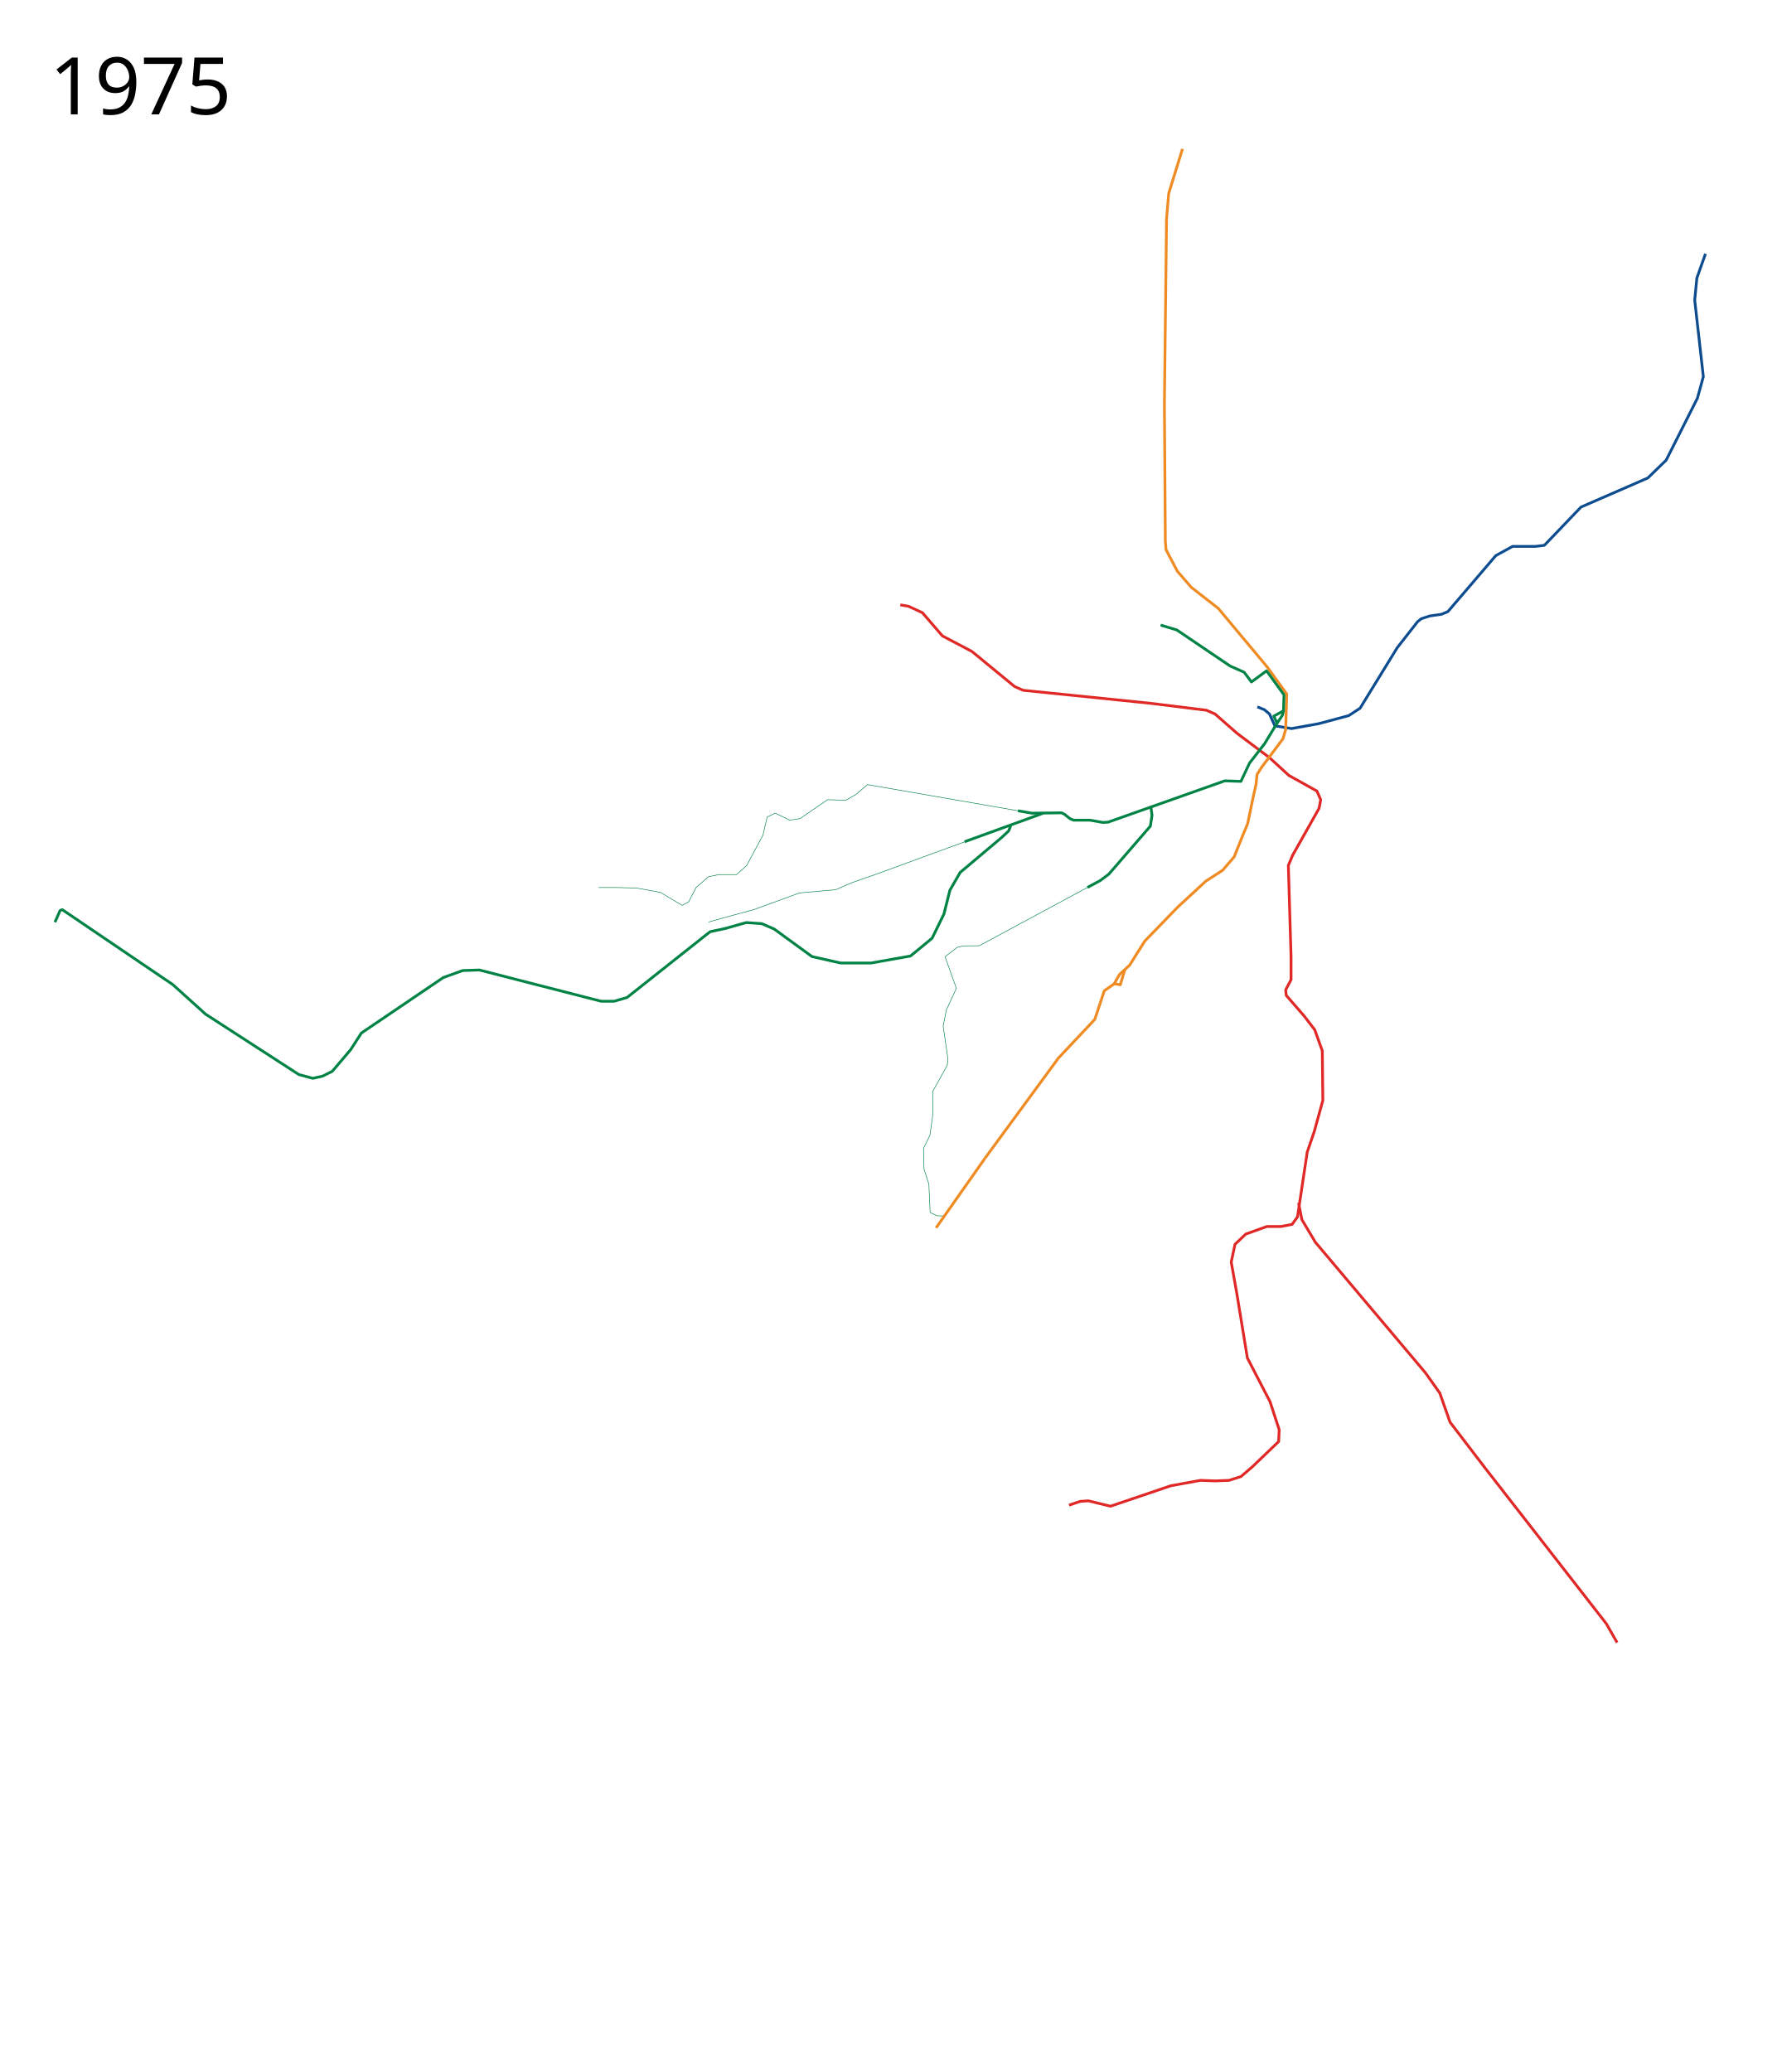
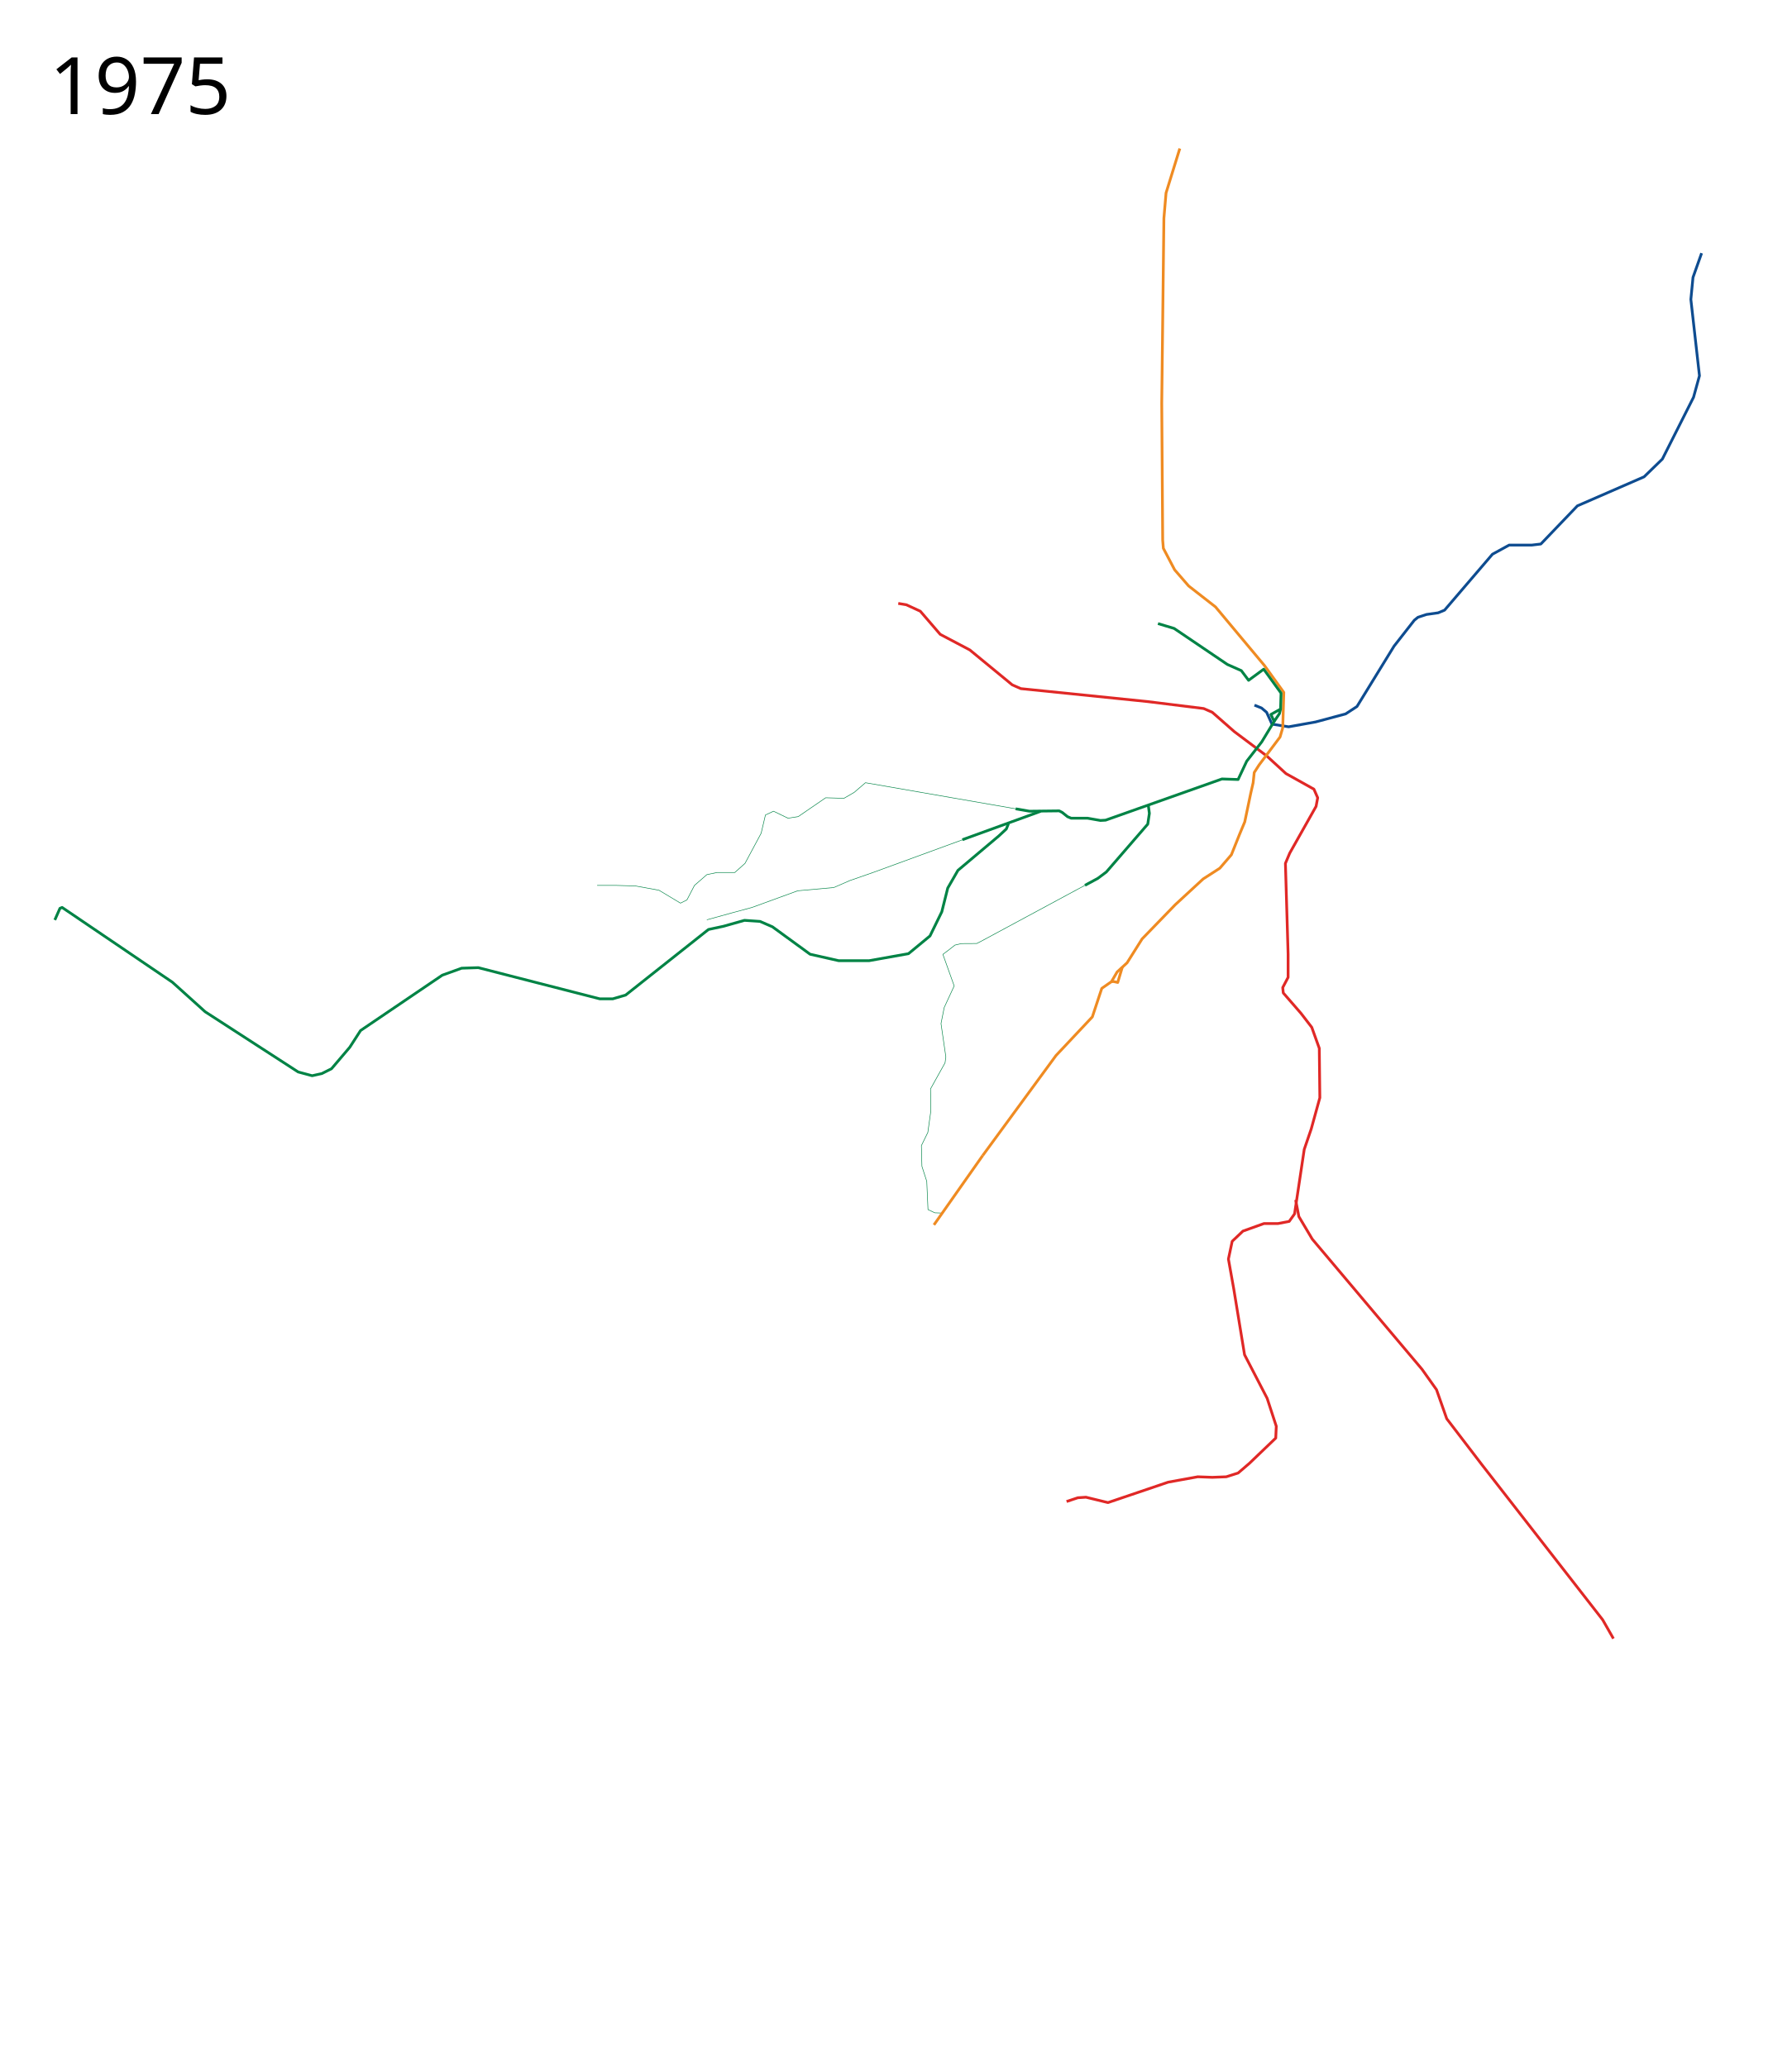
- <svg xmlns="http://www.w3.org/2000/svg" width="3225" height="3750" viewBox="-60, -75, 3225, 3750">
+ <svg xmlns="http://www.w3.org/2000/svg" width="3250" height="3750" viewBox="-60, -75, 3250, 3750">
  <path d="M1782.234 1392.359l-272.376-47.331-20.482 17.556-18.532 10.73-33.163-.976-49.743 34.137-18.532 2.926-26.335-12.68-14.63 6.828-7.803 33.163-29.26 54.62-18.532 16.58h-32.187l-18.532 3.902-22.433 19.508-13.655 26.334-11.705 5.852-39.014-23.408-42.916-7.803-34.138-.975h-35.113" fill="none" stroke="#008345" stroke-width="1" stroke-linejoin="round" />
  <path d="M1874.643 2649.085l20.483-6.828 14.63-.975 39.99 9.753 109.24-37.063 53.645-9.754 26.335.976 25.36-.976 21.457-6.827 20.483-17.557 47.792-45.842.976-21.458-16.582-50.719-40.965-79.004-19.507-118.994-9.753-54.62 6.827-32.187 19.507-18.532 38.04-13.655h25.359l20.482-3.901 9.754-13.655 2.926-19.507 14.63-97.537 12.68-37.063 15.606-56.571-.976-89.733-13.654-38.04-19.508-25.359-32.187-37.063-.975-9.754 9.754-18.532v-41.94l-4.877-164.836 7.803-18.532 47.792-84.856 2.926-15.606-6.827-15.606-50.719-28.285-35.113-32.187-58.522-43.892-39.99-35.113-15.605-6.827-102.413-12.68-229.21-23.408-15.605-6.828-77.054-63.398-53.645-28.286-36.088-41.94-25.36-11.705-14.63-2.438" fill="none" stroke="#e02826" stroke-width="5" stroke-linejoin="round" />
  <path d="M2290.147 2101.907l5.852 30.237 24.384 40.965 198.973 236.037 26.335 37.064 18.532 52.67 63.398 82.905 219.456 281.879 19.508 34.138" fill="none" stroke="#e02826" stroke-width="5" stroke-linejoin="round" />
  <path d="M2215.457 1204.295l12.852 5.186 9.168 7.774 9.754 21.458 30.236 4.877 48.768-8.778 54.62-14.63 20.54-13.413 67.243-109.483 36.789-47.056 6.64-5.347 15.571-5.126 20.98-2.943 11.703-4.877 86.808-101.438 30.236-16.58h40.965l16.581-1.952 66.325-69.25 120.944-52.67 33.162-32.186 56.571-112.167 10.73-39.014-15.606-138.502 3.901-39.99 15.606-43.89" fill="none" stroke="#0e4c90" stroke-width="5" stroke-linejoin="round" />
  <path d="M2080.043 194.424l-24.958 80.633-3.902 45.842-3.901 335.524L2049 905l1.208 14.77 20.482 39.015 25.36 29.26 48.768 38.04 88.758 106.314 35.113 48.768-1.951 64.374-4.877 16.581-38.039 50.719-8.778 13.655-1.95 18.532-4.425 19.31-10.837 51.77-9.61 23.042-14.631 36.576-20.97 24.384-30.236 19.507-50.72 46.818-59.984 61.935-27.31 43.403-18.044 16.582-10.241 17.556-17.557 12.192-17.137 51.715-65.945 70.168-132.96 181.454" fill="none" stroke="#ef8b22" stroke-width="5" stroke-linejoin="round" />
  <path d="M2040.454 1056.32l29.261 8.78 96.56 65.348 25.366 11.217 13.168 17.557 27.425-20.152 31.457 43.412-.865 28.943-17.546 9.732 5.852 12.68-22.433 37.063-27.31 35.113-15.606 33.163-29.26-.976-211.093 74.782-9.398.516-23.35-4.096h-29.704l-6.498-2.705-9.745-7.805-5.463-2.79-53.932.62-25.112-4.363M1769.304 1419.155l-3.901 9.754-13.655 12.68-74.128 62.422-18.532 32.187-10.729 42.916-21.458 43.891-39.014 32.187-71.201 12.68h-55.596l-51.694-11.704-68.275-49.744-22.434-9.753-28.285-1.951-38.039 10.729-27.31 5.852-150.206 118.994-23.408 6.828h-23.409l-114.117-29.261-106.314-27.31-30.237.975-35.113 12.68-148.254 100.462-19.508 30.236-33.162 39.014-17.556 8.779-17.557 3.901-25.36-6.827-168.737-109.24-39.99-36.09-19.507-17.556L52.67 1571.311l-3.93 1.638-9.31 21.104" fill="none" stroke="#008345" stroke-width="5" stroke-linejoin="round" />
  <path d="M1711.675 1439.1l-188.162 68.813-41.94 14.63-29.261 12.68-65.35 5.852-82.905 30.236-36.088 9.754-45.842 12.68" fill="none" stroke="#008345" stroke-width="1" stroke-linejoin="round" />
  <path d="M1827.72 1396.828l-142.028 51.576M2022.898 1385.992l1.95 14.63-2.926 19.508-75.103 86.807-15.605 11.704-23.21 12.506M2262.826 1211.425l-2.03 8.249-9.664 14.163" fill="none" stroke="#008345" stroke-width="5" stroke-linejoin="round" />
  <text x="29.453" y="131.961" style="-inkscape-font-specification:Sans" font-size="144px" font-weight="400" font-family="Sans">
    <tspan x="29.453" y="131.961">1975</tspan>
  </text>
  <path d="M1647.901 2125.741l-12.221-.425-12.371-5.866-2.26-51.193-8.778-27.31-.975-37.551 11.704-23.897 5.365-38.526-.488-40.478 26.335-47.305 1.463-10.729-8.778-60.472 5.852-29.261 18.044-39.014-20.5-57.35 10.747-7.999 11.083-8.76 11.81-2.731 27.783-.17 5.895-2.97 190.394-102.587" fill="none" stroke="#008345" stroke-width="1" stroke-linejoin="round" />
  <path d="M1956.086 1705.91l3.965-.16 7.374 1.667 8.427-28.09" fill="none" stroke="#ef8b22" stroke-width="5" stroke-linejoin="round" />
  <path d="M1634.069 2147.213l88.418-125.773" fill="none" stroke="#ef8b22" stroke-width="5" stroke-linejoin="round" />
</svg>
